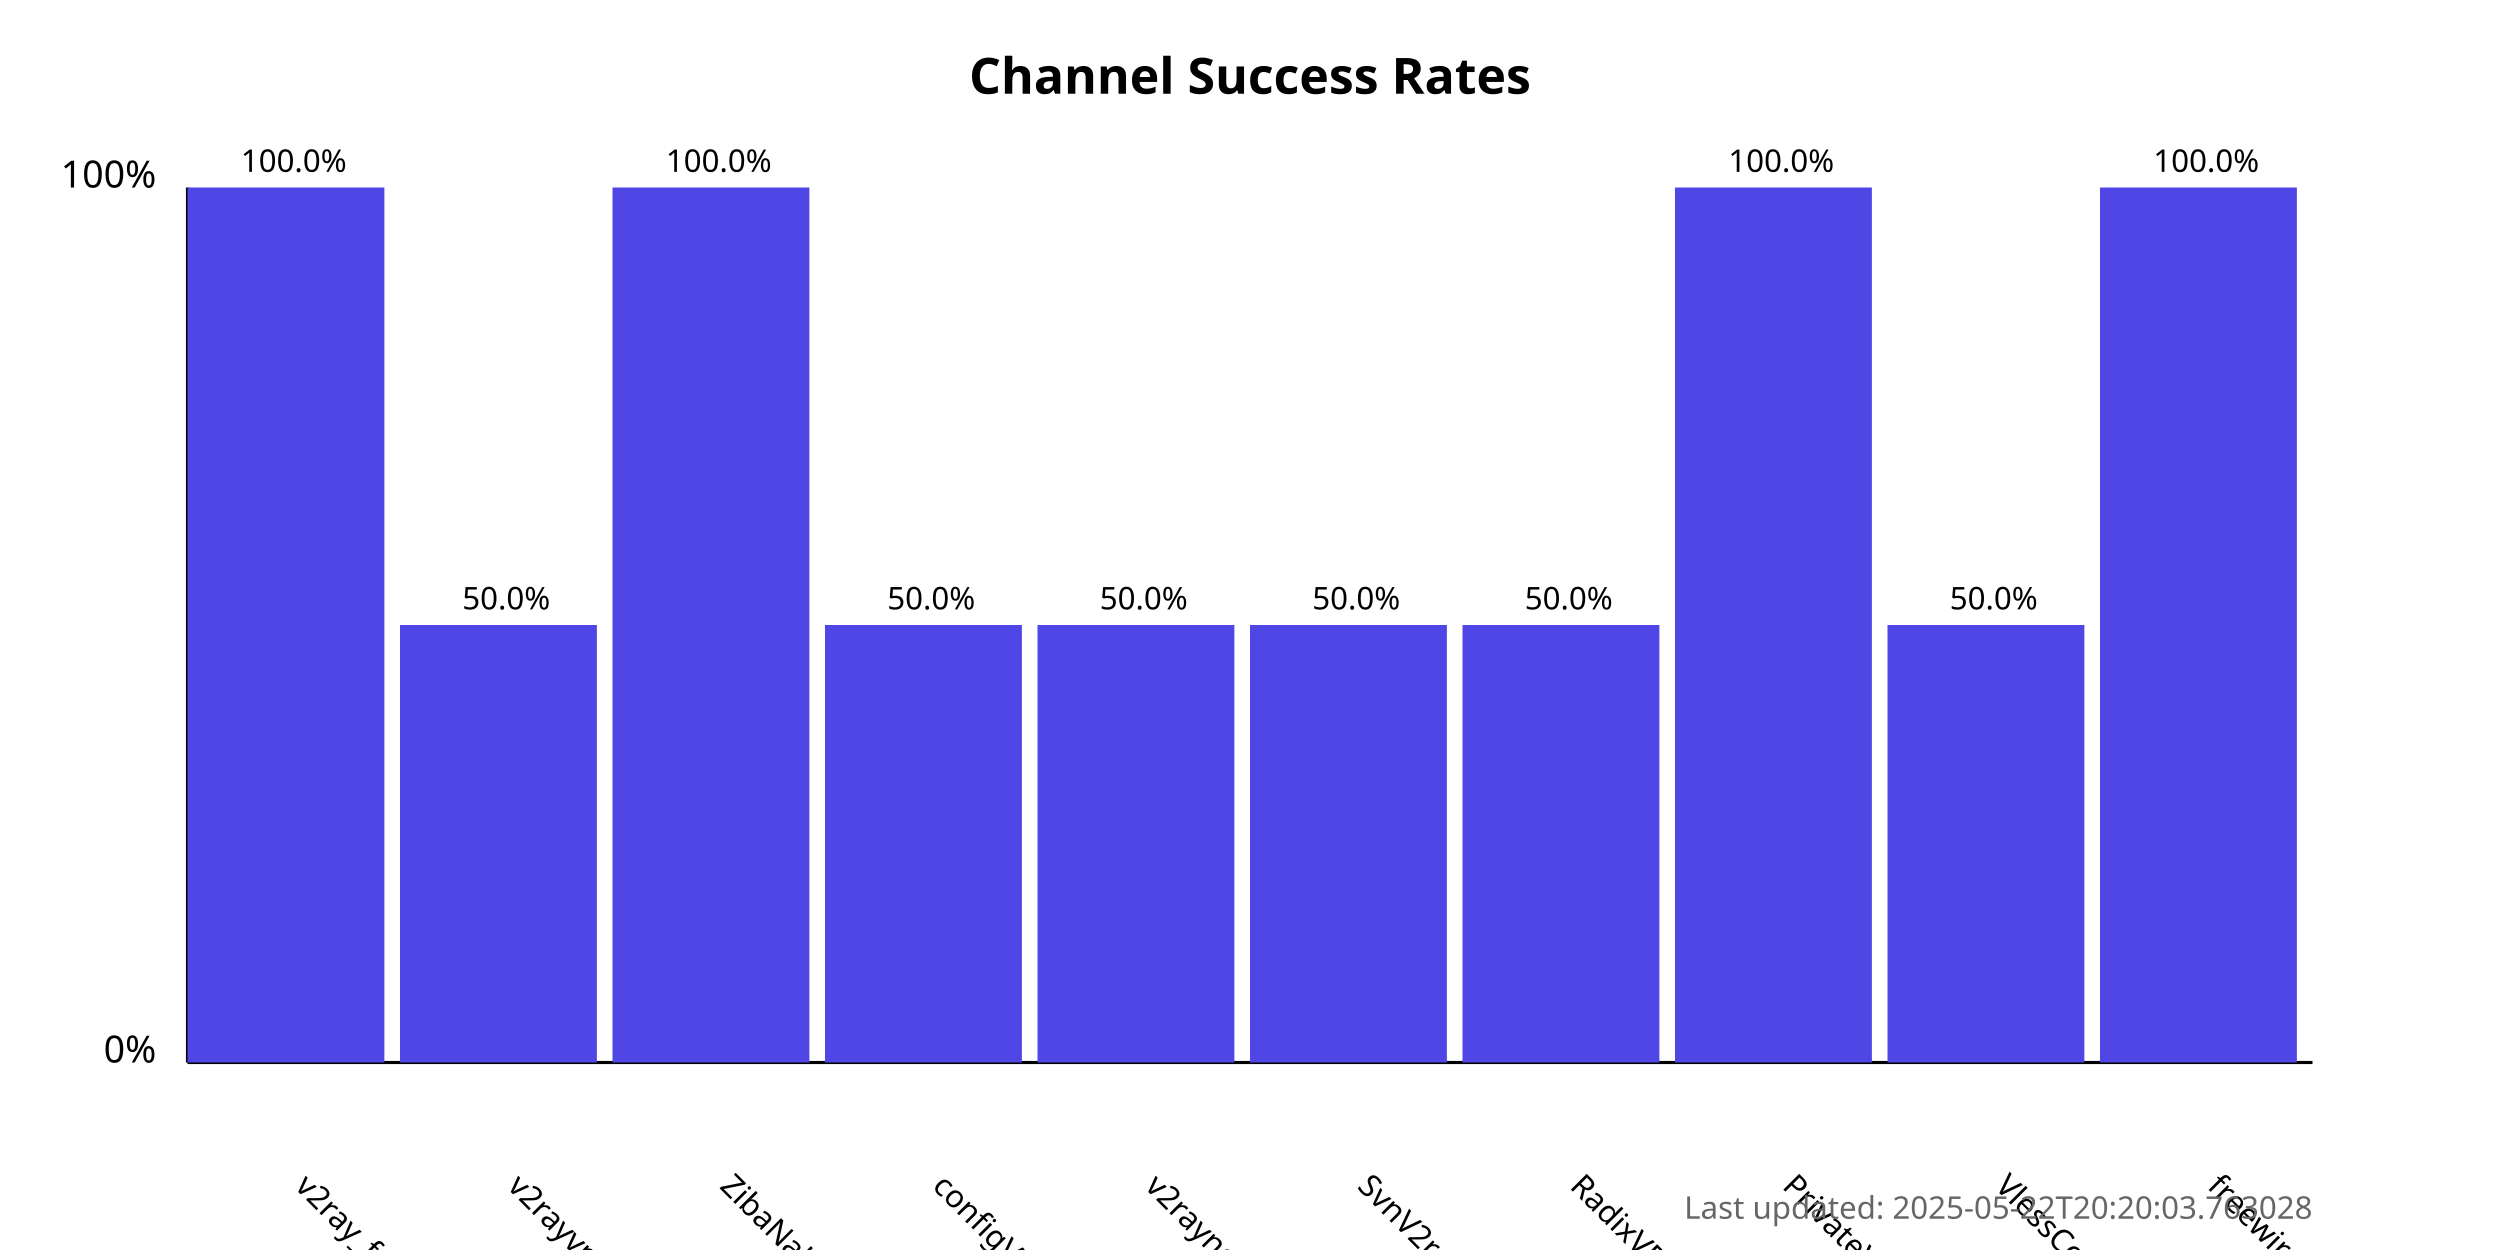
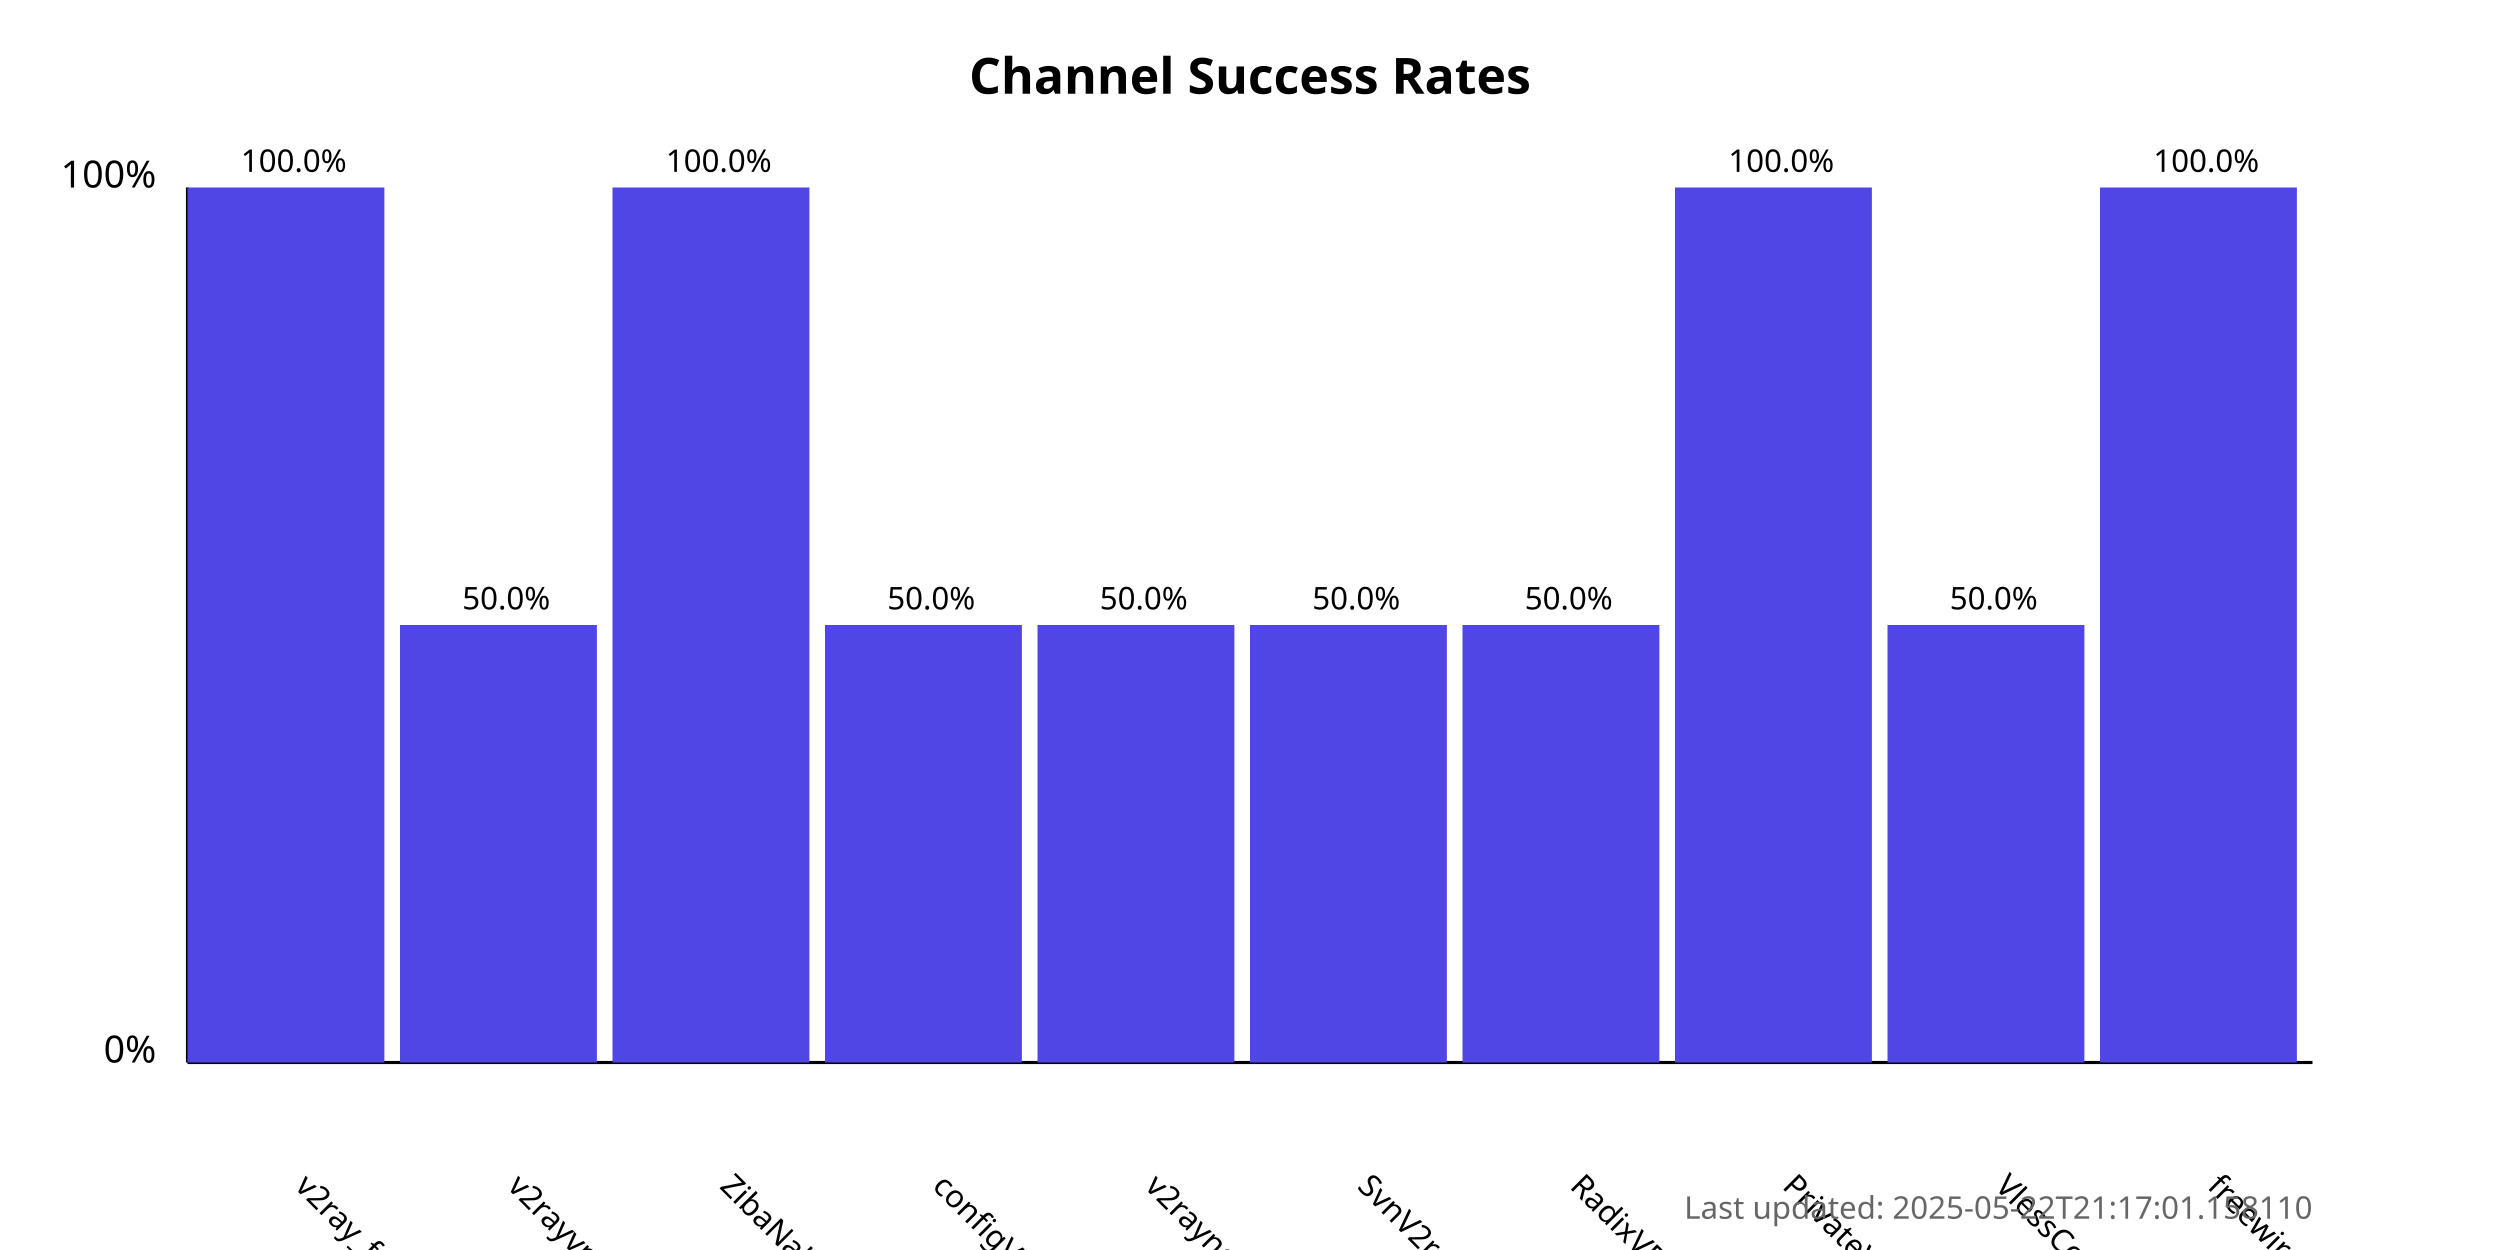
<svg xmlns="http://www.w3.org/2000/svg" width="800" height="400">
  <style>
            .chart-title { font: bold 16px sans-serif; }
            .axis-label { font: 12px sans-serif; }
            .tick-label { font: 10px sans-serif; }
            .bar { fill: #4f46e5; }
            .bar:hover { fill: #6366f1; }
            .timestamp { font: 10px sans-serif; fill: #666; }
        </style>
  <text x="400.0" y="30" text-anchor="middle" class="chart-title">
            Channel Success Rates
        </text>
  <line x1="60" y1="340" x2="60" y2="60" stroke="black" stroke-width="1" />
  <line x1="60" y1="340" x2="740" y2="340" stroke="black" stroke-width="1" />
  <text x="50" y="340" text-anchor="end" class="axis-label">0%</text>
  <text x="50" y="60" text-anchor="end" class="axis-label">100%</text>
  <g>
    <rect x="60" y="60.0" width="63.0" height="280.0" class="bar" />
    <text x="94.0" y="380" transform="rotate(45, 94.0, 380)" text-anchor="start" class="tick-label">
                v2ray_free_conf
            </text>
    <text x="94.0" y="55.0" text-anchor="middle" class="tick-label">
                100.0%
            </text>
  </g>
  <g>
    <rect x="128.0" y="200.0" width="63.0" height="140.0" class="bar" />
    <text x="162.0" y="380" transform="rotate(45, 162.0, 380)" text-anchor="start" class="tick-label">
                v2rayvpno
            </text>
    <text x="162.0" y="195.0" text-anchor="middle" class="tick-label">
                50.0%
            </text>
  </g>
  <g>
    <rect x="196.0" y="60.0" width="63.0" height="280.0" class="bar" />
    <text x="230.0" y="380" transform="rotate(45, 230.0, 380)" text-anchor="start" class="tick-label">
                ZibaNabz
            </text>
    <text x="230.0" y="55.0" text-anchor="middle" class="tick-label">
                100.0%
            </text>
  </g>
  <g>
    <rect x="264.0" y="200.0" width="63.0" height="140.0" class="bar" />
    <text x="298.0" y="380" transform="rotate(45, 298.0, 380)" text-anchor="start" class="tick-label">
                configV2rayForFree
            </text>
    <text x="298.0" y="195.0" text-anchor="middle" class="tick-label">
                50.0%
            </text>
  </g>
  <g>
    <rect x="332.0" y="200.0" width="63.0" height="140.0" class="bar" />
    <text x="366.0" y="380" transform="rotate(45, 366.0, 380)" text-anchor="start" class="tick-label">
                v2rayngvpn
            </text>
    <text x="366.0" y="195.0" text-anchor="middle" class="tick-label">
                50.0%
            </text>
  </g>
  <g>
    <rect x="400.0" y="200.0" width="63.0" height="140.0" class="bar" />
    <text x="434.0" y="380" transform="rotate(45, 434.0, 380)" text-anchor="start" class="tick-label">
                SvnV2ray
            </text>
    <text x="434.0" y="195.0" text-anchor="middle" class="tick-label">
                50.0%
            </text>
  </g>
  <g>
    <rect x="468.0" y="200.0" width="63.0" height="140.0" class="bar" />
    <text x="502.0" y="380" transform="rotate(45, 502.0, 380)" text-anchor="start" class="tick-label">
                RadixVPN
            </text>
    <text x="502.0" y="195.0" text-anchor="middle" class="tick-label">
                50.0%
            </text>
  </g>
  <g>
    <rect x="536.0" y="60.0" width="63.0" height="280.0" class="bar" />
    <text x="570.0" y="380" transform="rotate(45, 570.0, 380)" text-anchor="start" class="tick-label">
                PrivateVPNs
            </text>
    <text x="570.0" y="55.0" text-anchor="middle" class="tick-label">
                100.0%
            </text>
  </g>
  <g>
    <rect x="604.0" y="200.0" width="63.0" height="140.0" class="bar" />
    <text x="638.0" y="380" transform="rotate(45, 638.0, 380)" text-anchor="start" class="tick-label">
                VlessConfig
            </text>
    <text x="638.0" y="195.0" text-anchor="middle" class="tick-label">
                50.0%
            </text>
  </g>
  <g>
    <rect x="672.0" y="60.0" width="63.0" height="280.0" class="bar" />
    <text x="706.0" y="380" transform="rotate(45, 706.0, 380)" text-anchor="start" class="tick-label">
                freewireguard
            </text>
    <text x="706.0" y="55.0" text-anchor="middle" class="tick-label">
                100.0%
            </text>
  </g>
  <text x="740" y="390" text-anchor="end" class="timestamp">
-             Last updated: 2025-05-22T20:20:03.763028
+             Last updated: 2025-05-22T21:17:01.158110
        </text>
</svg>
